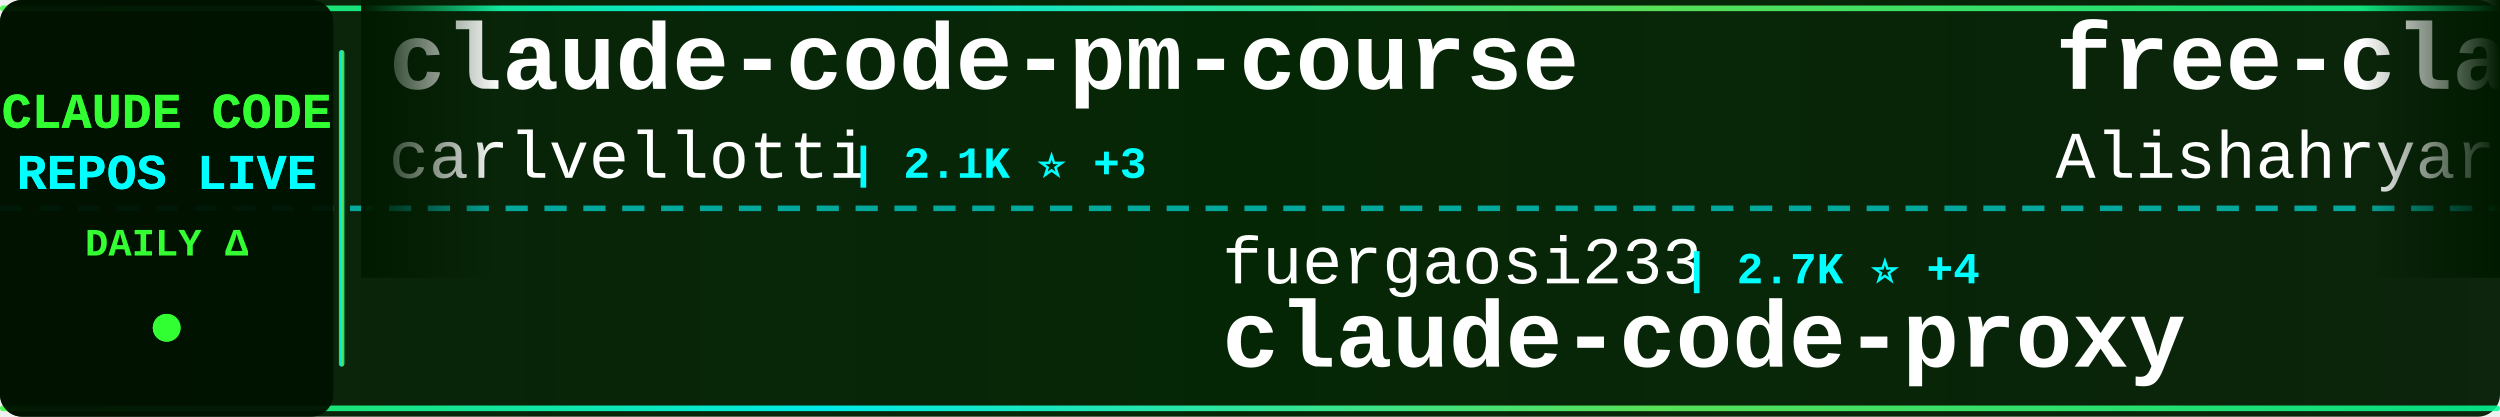
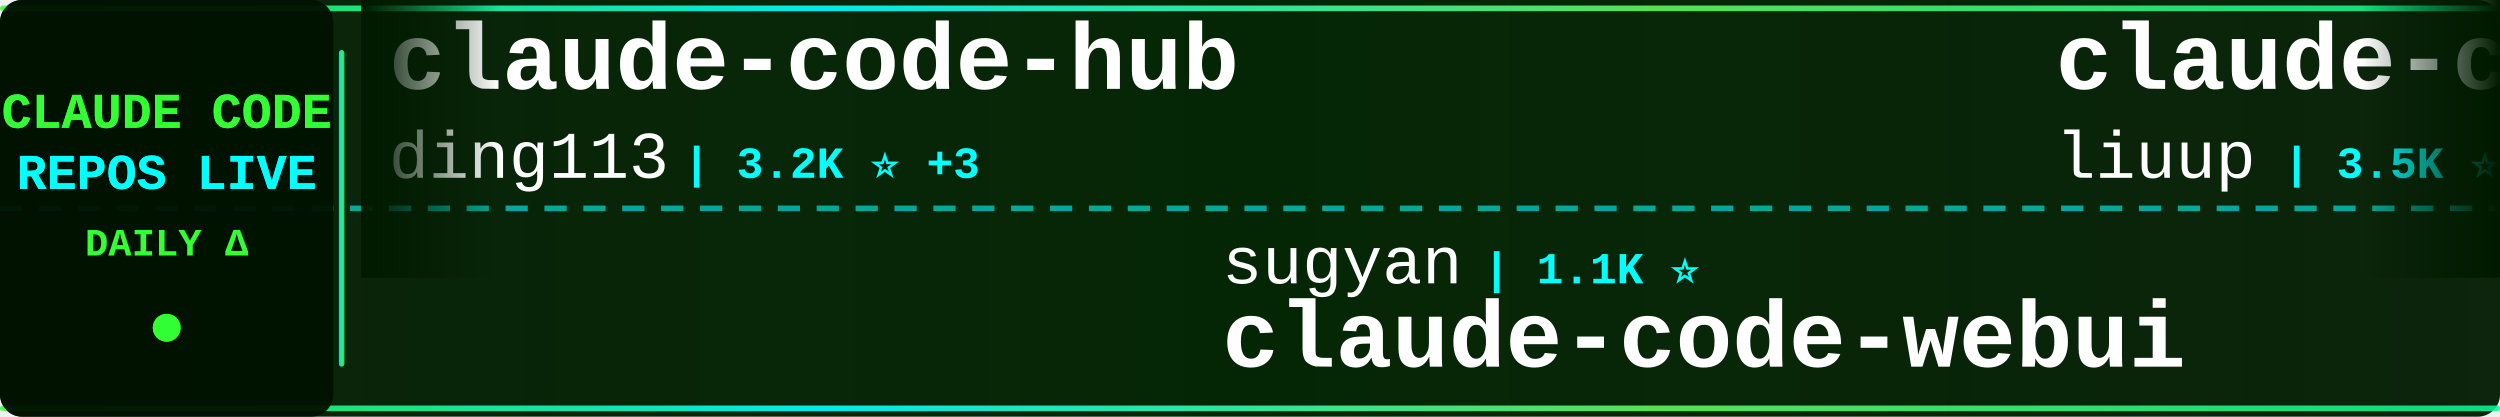
<svg xmlns="http://www.w3.org/2000/svg" width="900" height="150">
  <defs>
    <linearGradient id="tickerBg" x1="0%" y1="0%" x2="100%" y2="0%">
      <stop offset="0%" style="stop-color:#001a00;stop-opacity:0.95" />
      <stop offset="50%" style="stop-color:#002200;stop-opacity:0.98" />
      <stop offset="100%" style="stop-color:#001a00;stop-opacity:0.95" />
    </linearGradient>
    <linearGradient id="borderGrad" x1="0%" y1="0%" x2="100%" y2="0%">
      <stop offset="0%" style="stop-color:#33ff33;stop-opacity:0.85">
        <animate attributeName="stop-opacity" values="0.85;1;0.85" dur="2s" repeatCount="indefinite" />
      </stop>
      <stop offset="33%" style="stop-color:#00ffff;stop-opacity:0.9">
        <animate attributeName="stop-opacity" values="0.9;1;0.9" dur="2.2s" repeatCount="indefinite" />
      </stop>
      <stop offset="66%" style="stop-color:#66ff66;stop-opacity:0.85">
        <animate attributeName="stop-opacity" values="0.85;1;0.85" dur="1.8s" repeatCount="indefinite" />
      </stop>
      <stop offset="100%" style="stop-color:#00ff99;stop-opacity:0.85">
        <animate attributeName="stop-opacity" values="0.85;1;0.85" dur="2s" repeatCount="indefinite" />
      </stop>
    </linearGradient>
    <filter id="textGlow">
      <feGaussianBlur stdDeviation="0.1" result="coloredBlur" />
      <feMerge>
        <feMergeNode in="coloredBlur" />
        <feMergeNode in="SourceGraphic" />
      </feMerge>
    </filter>
    <filter id="metricGlow">
      <feGaussianBlur stdDeviation="0.2" result="coloredBlur" />
      <feMerge>
        <feMergeNode in="coloredBlur" />
        <feMergeNode in="SourceGraphic" />
      </feMerge>
    </filter>
    <linearGradient id="leftFade" x1="0%" y1="0%" x2="100%" y2="0%">
      <stop offset="0%" style="stop-color:#001a00;stop-opacity:1" />
      <stop offset="100%" style="stop-color:#001a00;stop-opacity:0" />
    </linearGradient>
    <linearGradient id="rightFade" x1="0%" y1="0%" x2="100%" y2="0%">
      <stop offset="0%" style="stop-color:#001a00;stop-opacity:0" />
      <stop offset="100%" style="stop-color:#001a00;stop-opacity:1" />
    </linearGradient>
  </defs>
  <rect width="900" height="150" fill="url(#tickerBg)" rx="8" />
  <rect x="0" y="2" width="900" height="2" fill="url(#borderGrad)" rx="1" />
  <rect x="0" y="146" width="900" height="2" fill="url(#borderGrad)" rx="1" />
  <line x1="0" y1="75" x2="900" y2="75" stroke="#00ffff" stroke-width="2" stroke-dasharray="8 6" opacity="0.6" />
  <rect x="0" y="0" width="120" height="150" fill="#001100" opacity="0.95" rx="8" />
  <text x="60" y="46" font-family="'Courier New', monospace" font-size="18" font-weight="bold" fill="#33ff33" text-anchor="middle" filter="url(#textGlow)">
    CLAUDE CODE
  </text>
  <text x="60" y="68" font-family="'Courier New', monospace" font-size="18" font-weight="bold" fill="#00ffff" text-anchor="middle" filter="url(#textGlow)">
    REPOS LIVE
  </text>
  <text x="60" y="92" font-family="'Courier New', monospace" font-size="14" font-weight="bold" fill="#33ff33" text-anchor="middle">
    DAILY Δ
  </text>
  <circle cx="60" cy="118" r="5" fill="#33ff33" filter="url(#metricGlow)">
    <animate attributeName="r" values="4;6;4" dur="1.5s" repeatCount="indefinite" />
    <animate attributeName="opacity" values="0.6;1;0.6" dur="1.5s" repeatCount="indefinite" />
  </circle>
  <rect x="122" y="18" width="2" height="114" fill="url(#borderGrad)" rx="1" />
  <clipPath id="tickerClip">
    <rect x="130" y="0" width="770" height="150" />
  </clipPath>
  <g clip-path="url(#tickerClip)">
    <g id="tickerItems">
      <animateTransform attributeName="transform" attributeType="XML" type="translate" from="0 0" to="-3000 0" dur="54s" repeatCount="indefinite" />
      <g transform="translate(0, 0)">
-         <text x="140" y="32" font-family="'Courier New', monospace" font-size="34" font-weight="bold" fill="#ffffff">claude-code-pm-course</text>
-         <text x="140" y="64" font-family="'Courier New', monospace" font-size="24" font-weight="normal" fill="#ffffff" opacity="1.0">carlvellotti</text>
-         <text x="306" y="64" font-family="'Courier New', monospace" font-size="16" font-weight="bold" fill="#00ffff"> | 2.1K ⭐ +3</text>
-       </g>
-       <g transform="translate(300, 0)">
-         <text x="140" y="102" font-family="'Courier New', monospace" font-size="24" font-weight="normal" fill="#ffffff" opacity="1.0">fuergaosi233</text>
-         <text x="306" y="102" font-family="'Courier New', monospace" font-size="16" font-weight="bold" fill="#00ffff"> | 2.7K ⭐ +4</text>
-         <text x="140" y="132" font-family="'Courier New', monospace" font-size="34" font-weight="bold" fill="#ffffff">claude-code-proxy</text>
-       </g>
-       <g transform="translate(600, 0)">
-         <text x="140" y="32" font-family="'Courier New', monospace" font-size="34" font-weight="bold" fill="#ffffff">free-claude-code</text>
-         <text x="140" y="64" font-family="'Courier New', monospace" font-size="24" font-weight="normal" fill="#ffffff" opacity="1.0">Alishahryar1</text>
-         <text x="306" y="64" font-family="'Courier New', monospace" font-size="16" font-weight="bold" fill="#00ffff"> | 38.9K ⭐ +196</text>
-       </g>
-       <g transform="translate(900, 0)">
-         <text x="140" y="102" font-family="'Courier New', monospace" font-size="24" font-weight="normal" fill="#ffffff" opacity="1.0">fazxes</text>
-         <text x="234" y="102" font-family="'Courier New', monospace" font-size="16" font-weight="bold" fill="#00ffff"> | 225 ⭐</text>
-         <text x="140" y="132" font-family="'Courier New', monospace" font-size="34" font-weight="bold" fill="#ffffff">Claude-code</text>
-       </g>
-       <g transform="translate(1200, 0)">
-         <text x="140" y="32" font-family="'Courier New', monospace" font-size="34" font-weight="bold" fill="#ffffff">claude-code-rust</text>
-         <text x="140" y="64" font-family="'Courier New', monospace" font-size="24" font-weight="normal" fill="#ffffff" opacity="1.0">lorryjovens-hub</text>
-         <text x="342" y="64" font-family="'Courier New', monospace" font-size="16" font-weight="bold" fill="#00ffff"> | 1.7K ⭐</text>
-       </g>
-       <g transform="translate(1500, 0)">
-         <text x="140" y="102" font-family="'Courier New', monospace" font-size="24" font-weight="normal" fill="#ffffff" opacity="1.0">frankbria</text>
-         <text x="270" y="102" font-family="'Courier New', monospace" font-size="16" font-weight="bold" fill="#00ffff"> | 9.5K ⭐ +2</text>
-         <text x="140" y="132" font-family="'Courier New', monospace" font-size="34" font-weight="bold" fill="#ffffff">ralph-claude-code</text>
-       </g>
-       <g transform="translate(1800, 0)">
        <text x="140" y="32" font-family="'Courier New', monospace" font-size="34" font-weight="bold" fill="#ffffff">claude-code-hub</text>
        <text x="140" y="64" font-family="'Courier New', monospace" font-size="24" font-weight="normal" fill="#ffffff" opacity="1.0">ding113</text>
        <text x="246" y="64" font-family="'Courier New', monospace" font-size="16" font-weight="bold" fill="#00ffff"> | 3.2K ⭐ +3</text>
      </g>
+       <g transform="translate(300, 0)">
+         <text x="140" y="102" font-family="'Courier New', monospace" font-size="24" font-weight="normal" fill="#ffffff" opacity="1.0">sugyan</text>
+         <text x="234" y="102" font-family="'Courier New', monospace" font-size="16" font-weight="bold" fill="#00ffff"> | 1.1K ⭐</text>
+         <text x="140" y="132" font-family="'Courier New', monospace" font-size="34" font-weight="bold" fill="#ffffff">claude-code-webui</text>
+       </g>
+       <g transform="translate(600, 0)">
+         <text x="140" y="32" font-family="'Courier New', monospace" font-size="34" font-weight="bold" fill="#ffffff">claude-code-analysis</text>
+         <text x="140" y="64" font-family="'Courier New', monospace" font-size="24" font-weight="normal" fill="#ffffff" opacity="1.0">liuup</text>
+         <text x="222" y="64" font-family="'Courier New', monospace" font-size="16" font-weight="bold" fill="#00ffff"> | 3.5K ⭐ +20</text>
+       </g>
+       <g transform="translate(900, 0)">
+         <text x="140" y="102" font-family="'Courier New', monospace" font-size="24" font-weight="normal" fill="#ffffff" opacity="1.0">RichardAtCT</text>
+         <text x="294" y="102" font-family="'Courier New', monospace" font-size="16" font-weight="bold" fill="#00ffff"> | 2.7K ⭐ +1</text>
+         <text x="140" y="132" font-family="'Courier New', monospace" font-size="34" font-weight="bold" fill="#ffffff">claude-code-telegram</text>
+       </g>
+       <g transform="translate(1200, 0)">
+         <text x="140" y="32" font-family="'Courier New', monospace" font-size="34" font-weight="bold" fill="#ffffff">collection-claude-code-s...</text>
+         <text x="140" y="64" font-family="'Courier New', monospace" font-size="24" font-weight="normal" fill="#ffffff" opacity="1.0">chauncygu</text>
+         <text x="270" y="64" font-family="'Courier New', monospace" font-size="16" font-weight="bold" fill="#00ffff"> | 2.7K ⭐ +5</text>
+       </g>
+       <g transform="translate(1500, 0)">
+         <text x="140" y="102" font-family="'Courier New', monospace" font-size="24" font-weight="normal" fill="#ffffff" opacity="1.0">huangjia2019</text>
+         <text x="306" y="102" font-family="'Courier New', monospace" font-size="16" font-weight="bold" fill="#00ffff"> | 943 ⭐ +8</text>
+         <text x="140" y="132" font-family="'Courier New', monospace" font-size="34" font-weight="bold" fill="#ffffff">claude-code-engineering</text>
+       </g>
+       <g transform="translate(1800, 0)">
+         <text x="140" y="32" font-family="'Courier New', monospace" font-size="34" font-weight="bold" fill="#ffffff">claude-code-guide</text>
+         <text x="140" y="64" font-family="'Courier New', monospace" font-size="24" font-weight="normal" fill="#ffffff" opacity="1.0">zebbern</text>
+         <text x="246" y="64" font-family="'Courier New', monospace" font-size="16" font-weight="bold" fill="#00ffff"> | 4.4K ⭐ +2</text>
+       </g>
      <g transform="translate(2100, 0)">
-         <text x="140" y="102" font-family="'Courier New', monospace" font-size="24" font-weight="normal" fill="#ffffff" opacity="1.0">liuup</text>
-         <text x="222" y="102" font-family="'Courier New', monospace" font-size="16" font-weight="bold" fill="#00ffff"> | 3.5K ⭐ +19</text>
-         <text x="140" y="132" font-family="'Courier New', monospace" font-size="34" font-weight="bold" fill="#ffffff">claude-code-analysis</text>
+         <text x="140" y="102" font-family="'Courier New', monospace" font-size="24" font-weight="normal" fill="#ffffff" opacity="1.0">alirezarezvani</text>
+         <text x="330" y="102" font-family="'Courier New', monospace" font-size="16" font-weight="bold" fill="#00ffff"> | 21.1K ⭐ +618</text>
+         <text x="140" y="132" font-family="'Courier New', monospace" font-size="34" font-weight="bold" fill="#ffffff">claude-skills</text>
      </g>
      <g transform="translate(2400, 0)">
-         <text x="140" y="32" font-family="'Courier New', monospace" font-size="34" font-weight="bold" fill="#ffffff">claude-code-my-workflow</text>
-         <text x="140" y="64" font-family="'Courier New', monospace" font-size="24" font-weight="normal" fill="#ffffff" opacity="1.0">pedrohcgs</text>
-         <text x="270" y="64" font-family="'Courier New', monospace" font-size="16" font-weight="bold" fill="#00ffff"> | 1.4K ⭐ +5</text>
+         <text x="140" y="32" font-family="'Courier New', monospace" font-size="34" font-weight="bold" fill="#ffffff">claude-code-source-build</text>
+         <text x="140" y="64" font-family="'Courier New', monospace" font-size="24" font-weight="normal" fill="#ffffff" opacity="1.0">andrew-kramer-inno</text>
+         <text x="378" y="64" font-family="'Courier New', monospace" font-size="16" font-weight="bold" fill="#00ffff"> | 593 ⭐</text>
      </g>
      <g transform="translate(2700, 0)">
-         <text x="140" y="102" font-family="'Courier New', monospace" font-size="24" font-weight="normal" fill="#ffffff" opacity="1.0">Windy3f3f3f3f</text>
-         <text x="318" y="102" font-family="'Courier New', monospace" font-size="16" font-weight="bold" fill="#00ffff"> | 2.2K ⭐ +43</text>
-         <text x="140" y="132" font-family="'Courier New', monospace" font-size="34" font-weight="bold" fill="#ffffff">claude-code-from-scratch</text>
+         <text x="140" y="102" font-family="'Courier New', monospace" font-size="24" font-weight="normal" fill="#ffffff" opacity="1.0">Pimzino</text>
+         <text x="246" y="102" font-family="'Courier New', monospace" font-size="16" font-weight="bold" fill="#00ffff"> | 3.8K ⭐</text>
+         <text x="140" y="132" font-family="'Courier New', monospace" font-size="34" font-weight="bold" fill="#ffffff">claude-code-spec-workflo...</text>
      </g>
      <g transform="translate(3000, 0)">
-         <text x="140" y="32" font-family="'Courier New', monospace" font-size="34" font-weight="bold" fill="#ffffff">claude-code-pm-course</text>
-         <text x="140" y="64" font-family="'Courier New', monospace" font-size="24" font-weight="normal" fill="#ffffff" opacity="1.0">carlvellotti</text>
-         <text x="306" y="64" font-family="'Courier New', monospace" font-size="16" font-weight="bold" fill="#00ffff"> | 2.1K ⭐ +3</text>
+         <text x="140" y="32" font-family="'Courier New', monospace" font-size="34" font-weight="bold" fill="#ffffff">claude-code-hub</text>
+         <text x="140" y="64" font-family="'Courier New', monospace" font-size="24" font-weight="normal" fill="#ffffff" opacity="1.0">ding113</text>
+         <text x="246" y="64" font-family="'Courier New', monospace" font-size="16" font-weight="bold" fill="#00ffff"> | 3.2K ⭐ +3</text>
      </g>
      <g transform="translate(3300, 0)">
-         <text x="140" y="102" font-family="'Courier New', monospace" font-size="24" font-weight="normal" fill="#ffffff" opacity="1.0">fuergaosi233</text>
-         <text x="306" y="102" font-family="'Courier New', monospace" font-size="16" font-weight="bold" fill="#00ffff"> | 2.7K ⭐ +4</text>
-         <text x="140" y="132" font-family="'Courier New', monospace" font-size="34" font-weight="bold" fill="#ffffff">claude-code-proxy</text>
+         <text x="140" y="102" font-family="'Courier New', monospace" font-size="24" font-weight="normal" fill="#ffffff" opacity="1.0">sugyan</text>
+         <text x="234" y="102" font-family="'Courier New', monospace" font-size="16" font-weight="bold" fill="#00ffff"> | 1.1K ⭐</text>
+         <text x="140" y="132" font-family="'Courier New', monospace" font-size="34" font-weight="bold" fill="#ffffff">claude-code-webui</text>
      </g>
      <g transform="translate(3600, 0)">
-         <text x="140" y="32" font-family="'Courier New', monospace" font-size="34" font-weight="bold" fill="#ffffff">free-claude-code</text>
-         <text x="140" y="64" font-family="'Courier New', monospace" font-size="24" font-weight="normal" fill="#ffffff" opacity="1.0">Alishahryar1</text>
-         <text x="306" y="64" font-family="'Courier New', monospace" font-size="16" font-weight="bold" fill="#00ffff"> | 38.9K ⭐ +196</text>
+         <text x="140" y="32" font-family="'Courier New', monospace" font-size="34" font-weight="bold" fill="#ffffff">claude-code-analysis</text>
+         <text x="140" y="64" font-family="'Courier New', monospace" font-size="24" font-weight="normal" fill="#ffffff" opacity="1.0">liuup</text>
+         <text x="222" y="64" font-family="'Courier New', monospace" font-size="16" font-weight="bold" fill="#00ffff"> | 3.5K ⭐ +20</text>
      </g>
      <g transform="translate(3900, 0)">
-         <text x="140" y="102" font-family="'Courier New', monospace" font-size="24" font-weight="normal" fill="#ffffff" opacity="1.0">fazxes</text>
-         <text x="234" y="102" font-family="'Courier New', monospace" font-size="16" font-weight="bold" fill="#00ffff"> | 225 ⭐</text>
-         <text x="140" y="132" font-family="'Courier New', monospace" font-size="34" font-weight="bold" fill="#ffffff">Claude-code</text>
+         <text x="140" y="102" font-family="'Courier New', monospace" font-size="24" font-weight="normal" fill="#ffffff" opacity="1.0">RichardAtCT</text>
+         <text x="294" y="102" font-family="'Courier New', monospace" font-size="16" font-weight="bold" fill="#00ffff"> | 2.7K ⭐ +1</text>
+         <text x="140" y="132" font-family="'Courier New', monospace" font-size="34" font-weight="bold" fill="#ffffff">claude-code-telegram</text>
      </g>
    </g>
  </g>
  <rect x="130" y="0" width="50" height="100" fill="url(#leftFade)" />
  <rect x="850" y="0" width="50" height="100" fill="url(#rightFade)" />
</svg>
